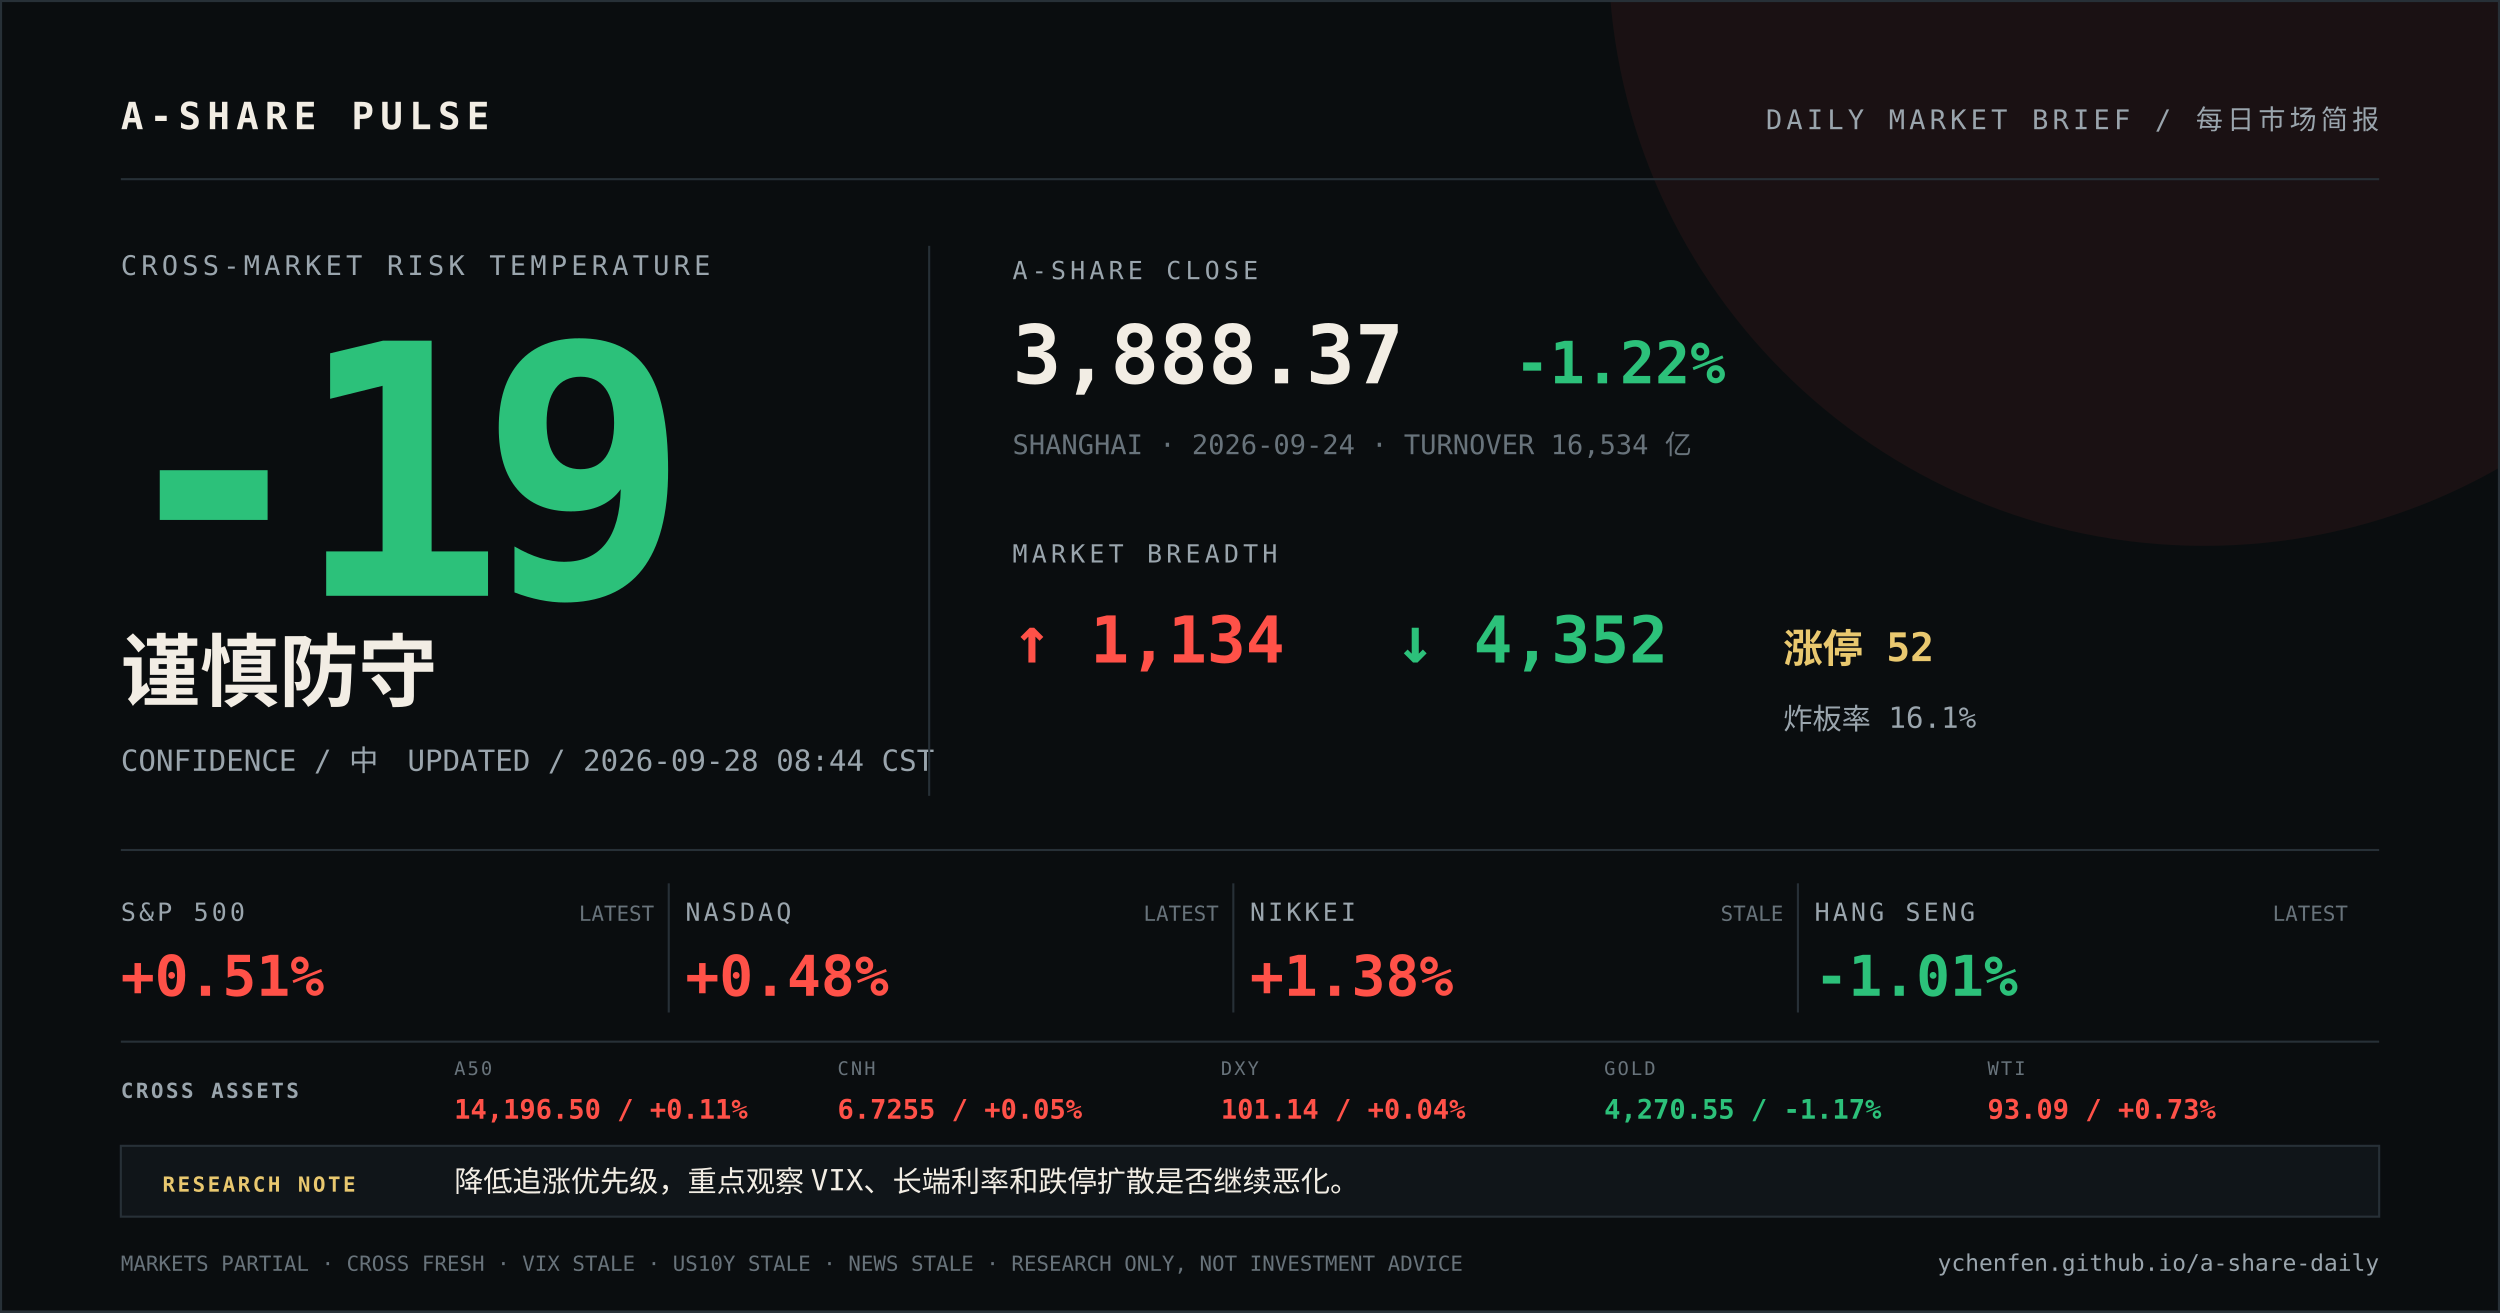
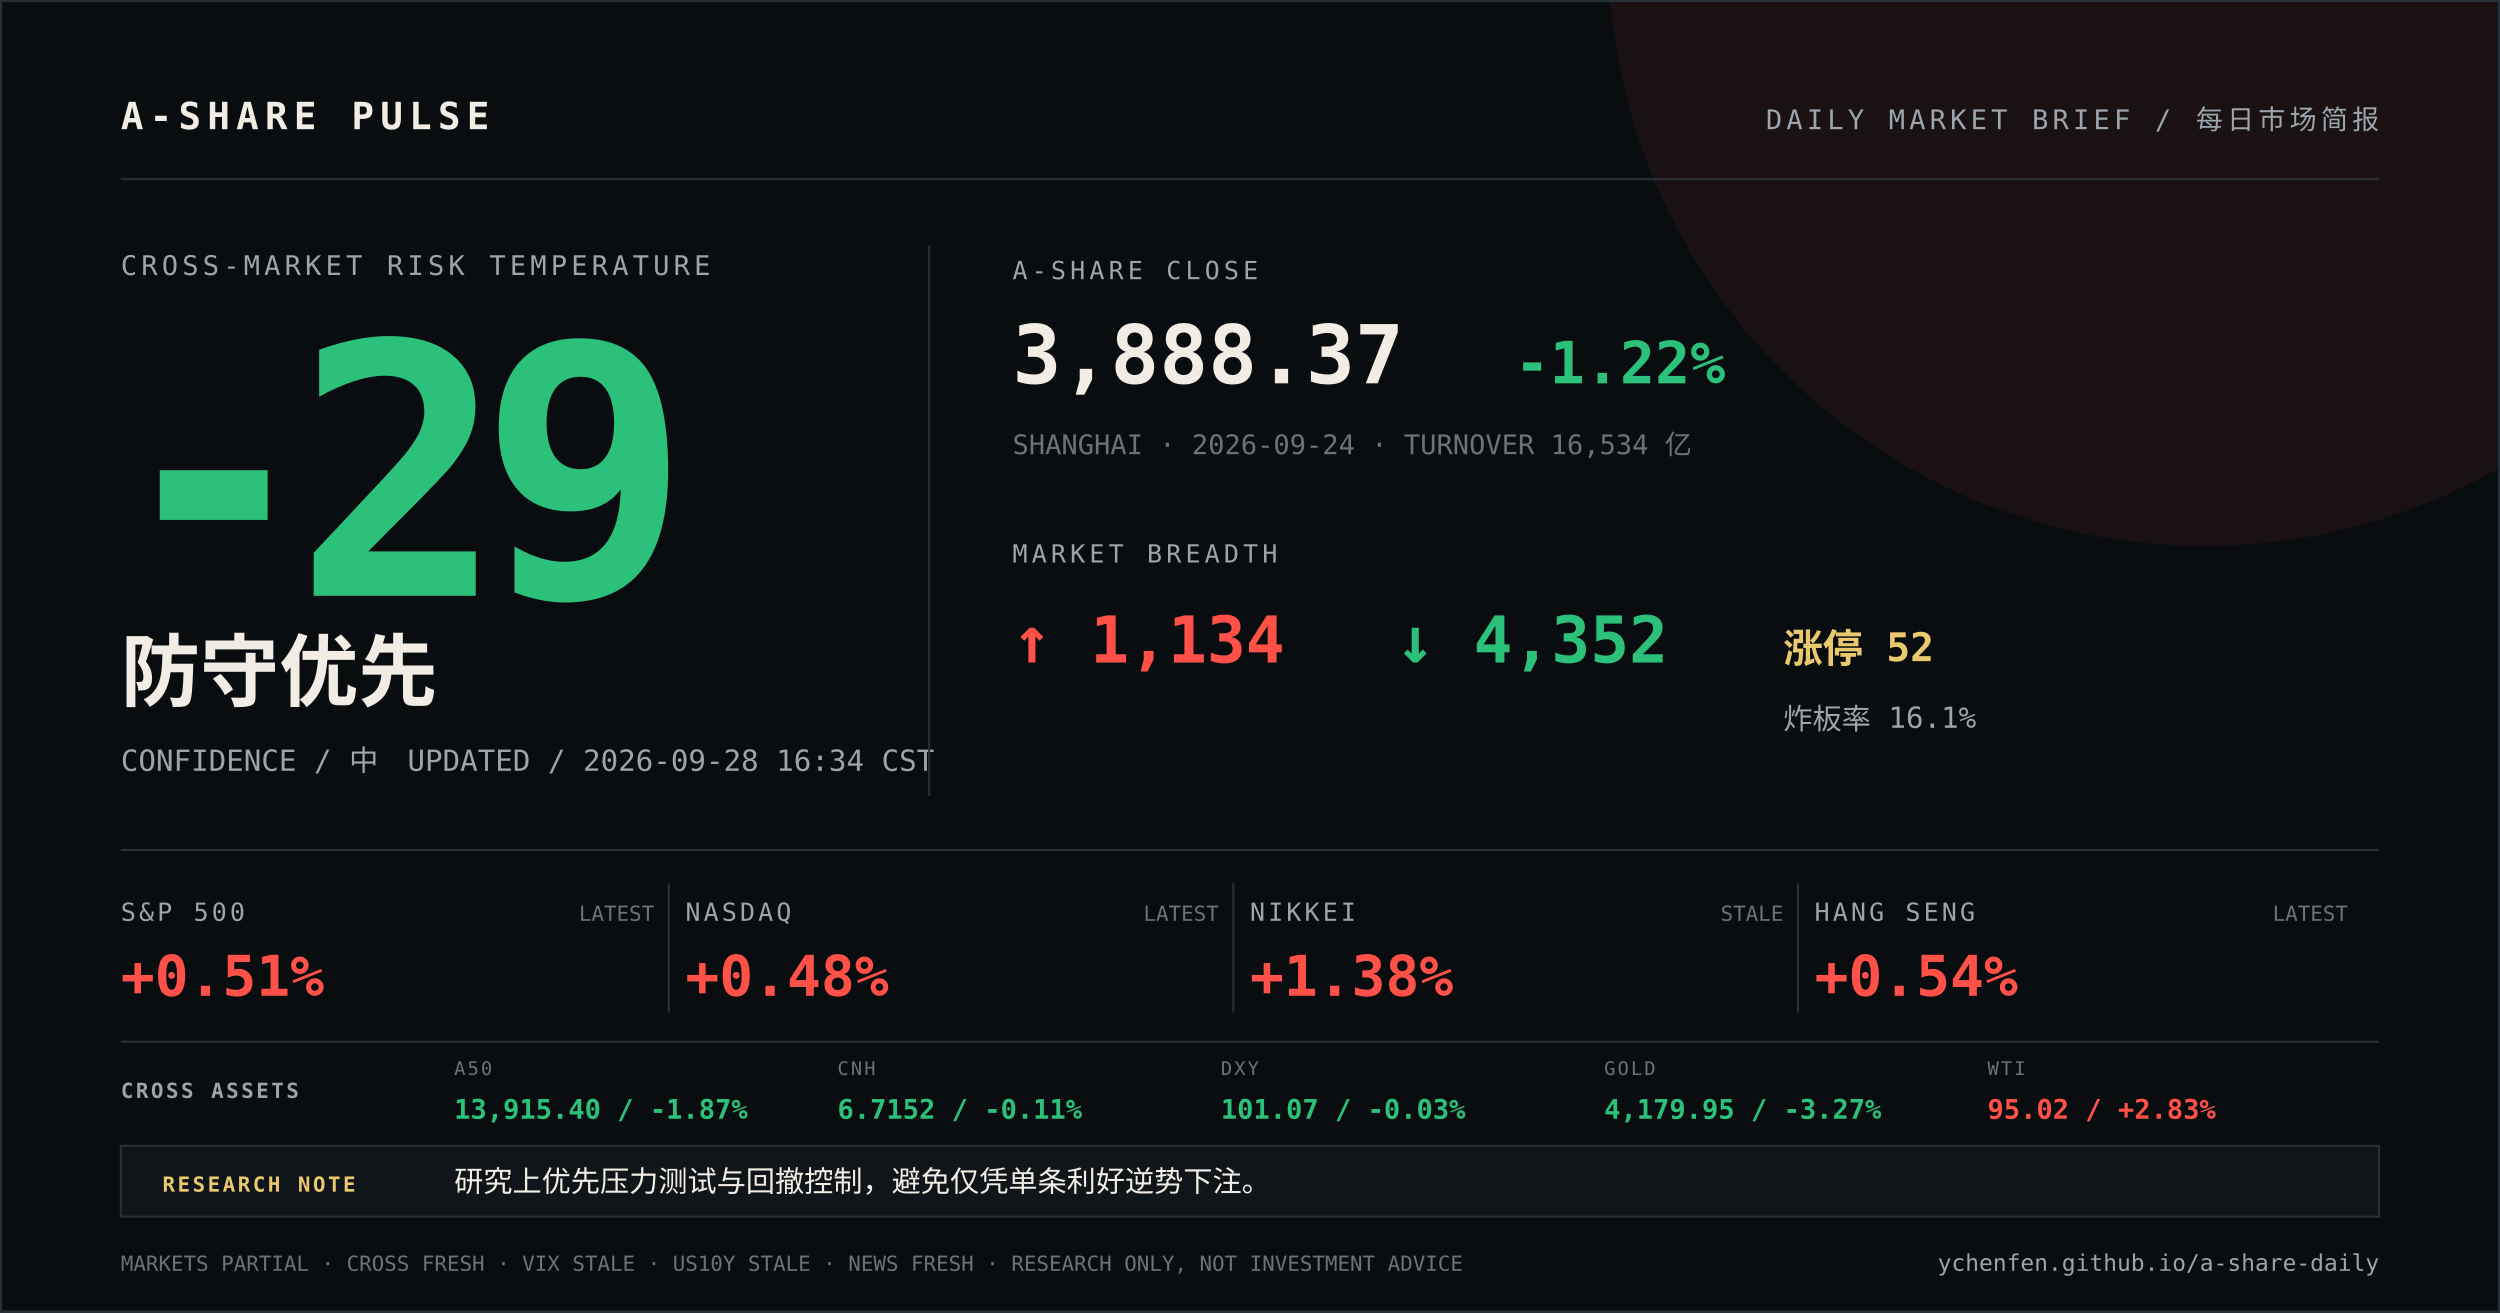
<svg xmlns="http://www.w3.org/2000/svg" width="1200" height="630" viewBox="0 0 1200 630">
  <rect width="1200" height="630" fill="#0a0d0f" />
  <circle cx="1058" cy="-24" r="286" fill="#ff5148" opacity="0.07" />
  <path d="M0 0H1200V630H0Z" fill="none" stroke="#273037" stroke-width="2" />
  <g font-family="DIN Alternate, SFMono-Regular, Menlo, monospace">
    <text x="58" y="62" fill="#f2ede4" font-size="18" font-weight="700" letter-spacing="3">A-SHARE PULSE</text>
    <text x="1142" y="62" fill="#9aa5ad" font-size="13" text-anchor="end" letter-spacing="2">DAILY MARKET BRIEF / 每日市场简报</text>
    <line x1="58" y1="86" x2="1142" y2="86" stroke="#273037" />
    <text x="58" y="132" fill="#9aa5ad" font-size="13" letter-spacing="2">CROSS-MARKET RISK TEMPERATURE</text>
-     <text x="52" y="286" fill="#2cc17a" font-size="168" font-weight="800" letter-spacing="-12">-19</text>
-     <text x="58" y="336" fill="#f2ede4" font-size="38" font-weight="700">谨慎防守</text>
-     <text x="58" y="370" fill="#9aa5ad" font-size="14">CONFIDENCE / 中　UPDATED / 2026-09-28 08:44 CST</text>
+     <text x="52" y="286" fill="#2cc17a" font-size="168" font-weight="800" letter-spacing="-12">-29</text>
+     <text x="58" y="336" fill="#f2ede4" font-size="38" font-weight="700">防守优先</text>
+     <text x="58" y="370" fill="#9aa5ad" font-size="14">CONFIDENCE / 中　UPDATED / 2026-09-28 16:34 CST</text>
    <line x1="446" y1="118" x2="446" y2="382" stroke="#273037" />
    <text x="486" y="134" fill="#9aa5ad" font-size="12" letter-spacing="2">A-SHARE CLOSE</text>
    <text x="486" y="184" fill="#f2ede4" font-size="39" font-weight="700">3,888.37</text>
    <text x="727" y="184" fill="#2cc17a" font-size="28" font-weight="700">-1.22%</text>
    <text x="486" y="218" fill="#68737b" font-size="13">SHANGHAI · 2026-09-24 · TURNOVER 16,534 亿</text>
    <text x="486" y="270" fill="#9aa5ad" font-size="12" letter-spacing="2">MARKET BREADTH</text>
    <text x="486" y="318" fill="#ff5148" font-size="31" font-weight="700">↑ 1,134</text>
    <text x="670" y="318" fill="#2cc17a" font-size="31" font-weight="700">↓ 4,352</text>
    <text x="856" y="318" fill="#e9c86f" font-size="19" font-weight="700">涨停 52</text>
    <text x="856" y="350" fill="#9aa5ad" font-size="14">炸板率 16.1%</text>
    <line x1="58" y1="408" x2="1142" y2="408" stroke="#273037" />
    <text x="58" y="442" fill="#9aa5ad" font-size="12" letter-spacing="1.5">S&amp;P 500</text>
    <text x="58" y="478" fill="#ff5148" font-size="27" font-weight="700">+0.51%</text>
    <text x="314" y="442" fill="#68737b" font-size="10" text-anchor="end">LATEST</text>
    <line x1="321" y1="424" x2="321" y2="486" stroke="#273037" />
    <text x="329" y="442" fill="#9aa5ad" font-size="12" letter-spacing="1.5">NASDAQ</text>
    <text x="329" y="478" fill="#ff5148" font-size="27" font-weight="700">+0.48%</text>
    <text x="585" y="442" fill="#68737b" font-size="10" text-anchor="end">LATEST</text>
    <line x1="592" y1="424" x2="592" y2="486" stroke="#273037" />
    <text x="600" y="442" fill="#9aa5ad" font-size="12" letter-spacing="1.5">NIKKEI</text>
    <text x="600" y="478" fill="#ff5148" font-size="27" font-weight="700">+1.38%</text>
    <text x="856" y="442" fill="#68737b" font-size="10" text-anchor="end">STALE</text>
    <line x1="863" y1="424" x2="863" y2="486" stroke="#273037" />
    <text x="871" y="442" fill="#9aa5ad" font-size="12" letter-spacing="1.5">HANG SENG</text>
-     <text x="871" y="478" fill="#2cc17a" font-size="27" font-weight="700">-1.01%</text>
+     <text x="871" y="478" fill="#ff5148" font-size="27" font-weight="700">+0.54%</text>
    <text x="1127" y="442" fill="#68737b" font-size="10" text-anchor="end">LATEST</text>
    <line x1="58" y1="500" x2="1142" y2="500" stroke="#273037" />
    <text x="58" y="527" fill="#9aa5ad" font-size="10" font-weight="700" letter-spacing="1.2">CROSS ASSETS</text>
    <text x="218" y="516" fill="#68737b" font-size="9" letter-spacing="1">A50</text>
-     <text x="218" y="537" fill="#ff5148" font-size="13" font-weight="700">14,196.50 / +0.11%</text>
+     <text x="218" y="537" fill="#2cc17a" font-size="13" font-weight="700">13,915.40 / -1.87%</text>
    <text x="402" y="516" fill="#68737b" font-size="9" letter-spacing="1">CNH</text>
-     <text x="402" y="537" fill="#ff5148" font-size="13" font-weight="700">6.7255 / +0.05%</text>
+     <text x="402" y="537" fill="#2cc17a" font-size="13" font-weight="700">6.7152 / -0.11%</text>
    <text x="586" y="516" fill="#68737b" font-size="9" letter-spacing="1">DXY</text>
-     <text x="586" y="537" fill="#ff5148" font-size="13" font-weight="700">101.14 / +0.04%</text>
+     <text x="586" y="537" fill="#2cc17a" font-size="13" font-weight="700">101.07 / -0.03%</text>
    <text x="770" y="516" fill="#68737b" font-size="9" letter-spacing="1">GOLD</text>
-     <text x="770" y="537" fill="#2cc17a" font-size="13" font-weight="700">4,270.55 / -1.17%</text>
+     <text x="770" y="537" fill="#2cc17a" font-size="13" font-weight="700">4,179.95 / -3.27%</text>
    <text x="954" y="516" fill="#68737b" font-size="9" letter-spacing="1">WTI</text>
-     <text x="954" y="537" fill="#ff5148" font-size="13" font-weight="700">93.09 / +0.73%</text>
+     <text x="954" y="537" fill="#ff5148" font-size="13" font-weight="700">95.02 / +2.83%</text>
    <rect x="58" y="550" width="1084" height="34" fill="#101519" stroke="#273037" />
    <text x="78" y="572" fill="#e9c86f" font-size="10" font-weight="700" letter-spacing="1.2">RESEARCH NOTE</text>
-     <text x="218" y="572" fill="#f2ede4" font-size="14">降低追涨优先级，重点观察 VIX、长端利率和跌停扩散是否继续恶化。</text>
-     <text x="58" y="610" fill="#68737b" font-size="10">MARKETS PARTIAL · CROSS FRESH · VIX STALE · US10Y STALE · NEWS STALE · RESEARCH ONLY, NOT INVESTMENT ADVICE</text>
+     <text x="218" y="572" fill="#f2ede4" font-size="14">研究上优先压力测试与回撤控制，避免仅凭单条利好逆势下注。</text>
+     <text x="58" y="610" fill="#68737b" font-size="10">MARKETS PARTIAL · CROSS FRESH · VIX STALE · US10Y STALE · NEWS FRESH · RESEARCH ONLY, NOT INVESTMENT ADVICE</text>
    <text x="1142" y="610" fill="#9aa5ad" font-size="11" text-anchor="end">ychenfen.github.io/a-share-daily</text>
  </g>
</svg>
